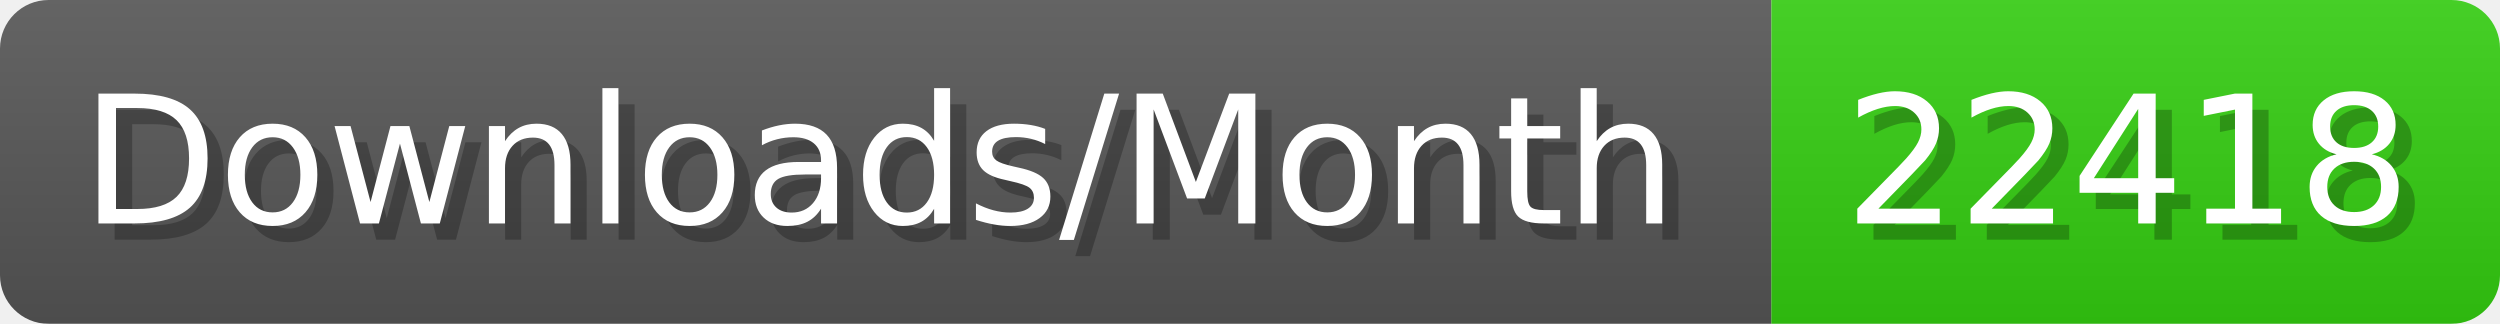
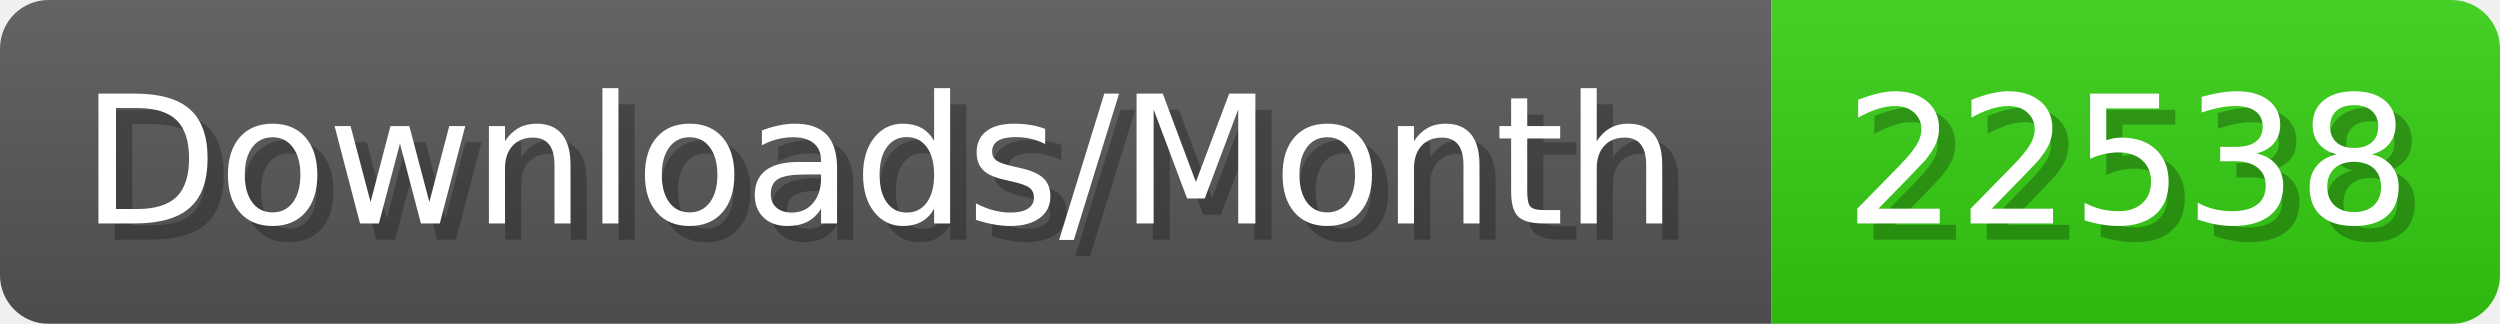
- <svg xmlns="http://www.w3.org/2000/svg" width="154.4" height="20" viewBox="0 0 1544 200" role="img" aria-label="Downloads/Month: 22418">
+ <svg xmlns="http://www.w3.org/2000/svg" width="154.4" height="20" viewBox="0 0 1544 200" role="img" aria-label="Downloads/Month: 22538">
  <linearGradient id="YlXUI" x2="0" y2="100%">
    <stop offset="0" stop-opacity=".1" stop-color="#EEE" />
    <stop offset="1" stop-opacity=".1" />
  </linearGradient>
  <mask id="JHhop">
    <rect width="1544" height="200" rx="30" fill="#FFF" />
  </mask>
  <g mask="url(#JHhop)">
    <rect width="1094" height="200" fill="#555" />
    <rect width="450" height="200" fill="#3C1" x="1094" />
    <rect width="1544" height="200" fill="url(#YlXUI)" />
  </g>
  <g aria-hidden="true" fill="#fff" text-anchor="start" font-family="Verdana,DejaVu Sans,sans-serif" font-size="110">
    <text x="60" y="148" textLength="994" fill="#000" opacity="0.25">Downloads/Month</text>
    <text x="50" y="138" textLength="994">Downloads/Month</text>
-     <text x="1149" y="148" textLength="350" fill="#000" opacity="0.25">22418</text>
-     <text x="1139" y="138" textLength="350">22418</text>
+     <text x="1149" y="148" textLength="350" fill="#000" opacity="0.25">22538</text>
+     <text x="1139" y="138" textLength="350">22538</text>
  </g>
</svg>
